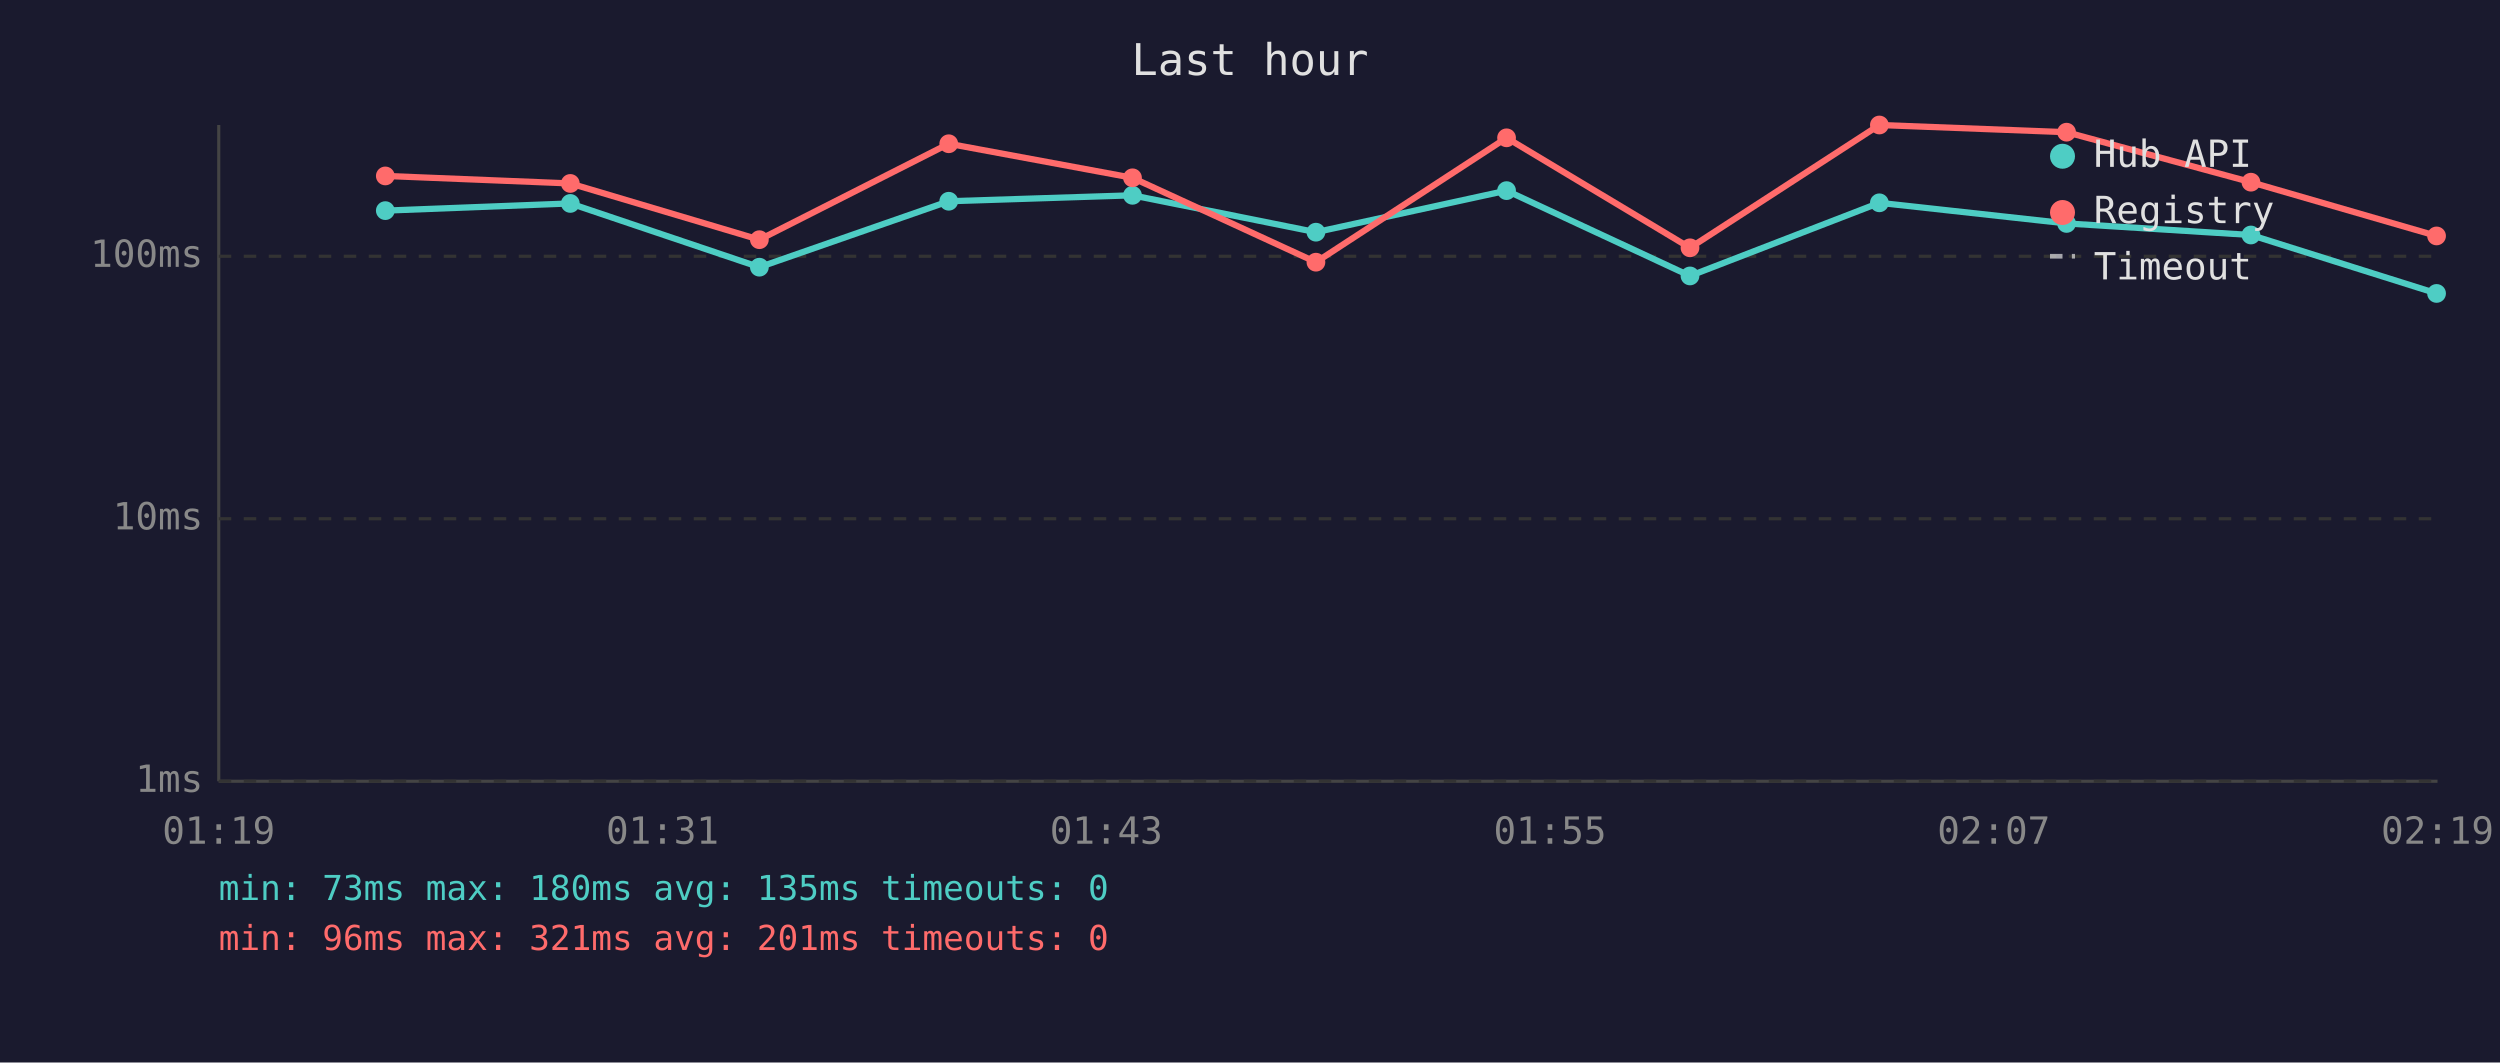
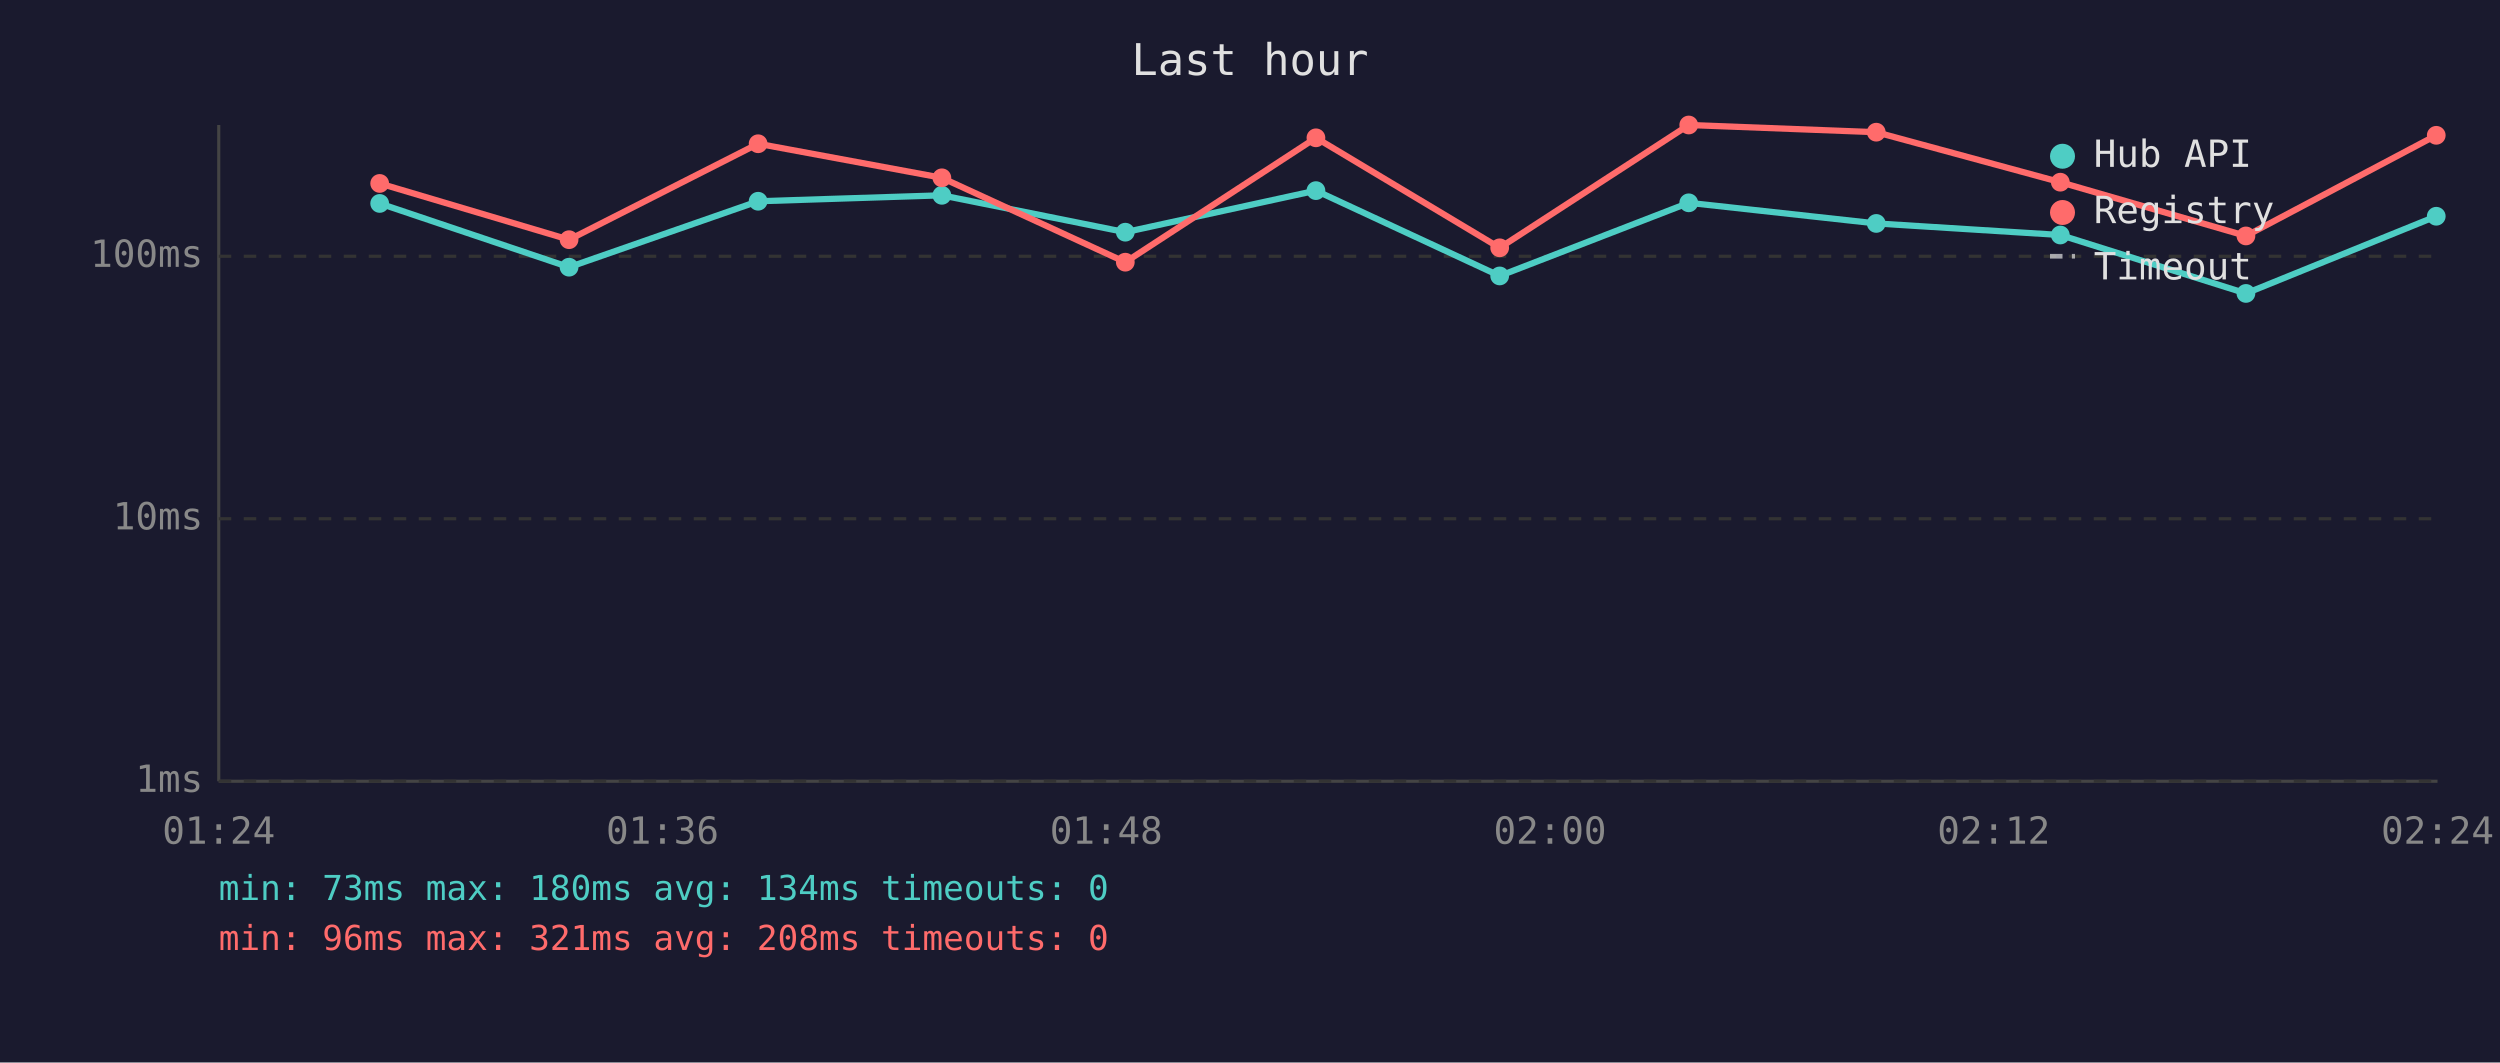
<svg xmlns="http://www.w3.org/2000/svg" viewBox="0 0 800 340" font-family="monospace" font-size="12">
  <rect width="800" height="340" fill="#1a1a2e" />
  <text x="400" y="24" fill="#e0e0e0" font-size="14" text-anchor="middle">Last hour</text>
  <line x1="70" y1="40" x2="70" y2="250" stroke="#444" stroke-width="1" />
  <line x1="70" y1="250" x2="780" y2="250" stroke="#444" stroke-width="1" />
  <line x1="70" y1="250" x2="780" y2="250" stroke="#333" stroke-width="1" stroke-dasharray="4" />
  <text x="65" y="250" fill="#888" text-anchor="end" dominant-baseline="middle">1ms</text>
  <line x1="70" y1="166" x2="780" y2="166" stroke="#333" stroke-width="1" stroke-dasharray="4" />
  <text x="65" y="166" fill="#888" text-anchor="end" dominant-baseline="middle">10ms</text>
  <line x1="70" y1="82" x2="780" y2="82" stroke="#333" stroke-width="1" stroke-dasharray="4" />
  <text x="65" y="82" fill="#888" text-anchor="end" dominant-baseline="middle">100ms</text>
-   <text x="70" y="270" fill="#888" text-anchor="middle">01:19</text>
-   <text x="212" y="270" fill="#888" text-anchor="middle">01:31</text>
-   <text x="354" y="270" fill="#888" text-anchor="middle">01:43</text>
-   <text x="496" y="270" fill="#888" text-anchor="middle">01:55</text>
-   <text x="638" y="270" fill="#888" text-anchor="middle">02:07</text>
-   <text x="780" y="270" fill="#888" text-anchor="middle">02:19</text>
-   <polyline points="123.3,67.4 182.5,65.1 243.0,85.5 303.6,64.4 362.4,62.5 421.1,74.3 482.1,61.0 540.8,88.3 601.4,64.9 661.3,71.5 720.3,75.2 779.7,93.9" fill="none" stroke="#4ecdc4" stroke-width="2" opacity="1" />
-   <circle cx="123.3" cy="67.4" r="3" fill="#4ecdc4" />
-   <circle cx="182.5" cy="65.1" r="3" fill="#4ecdc4" />
-   <circle cx="243.0" cy="85.5" r="3" fill="#4ecdc4" />
-   <circle cx="303.6" cy="64.4" r="3" fill="#4ecdc4" />
-   <circle cx="362.4" cy="62.5" r="3" fill="#4ecdc4" />
-   <circle cx="421.1" cy="74.3" r="3" fill="#4ecdc4" />
-   <circle cx="482.1" cy="61.0" r="3" fill="#4ecdc4" />
-   <circle cx="540.8" cy="88.3" r="3" fill="#4ecdc4" />
-   <circle cx="601.4" cy="64.9" r="3" fill="#4ecdc4" />
-   <circle cx="661.3" cy="71.5" r="3" fill="#4ecdc4" />
-   <circle cx="720.3" cy="75.2" r="3" fill="#4ecdc4" />
-   <circle cx="779.7" cy="93.9" r="3" fill="#4ecdc4" />
-   <polyline points="123.3,56.3 182.5,58.7 243.0,76.7 303.6,46.0 362.4,56.9 421.1,83.9 482.1,44.1 540.8,79.3 601.4,40.0 661.3,42.3 720.3,58.3 779.7,75.5" fill="none" stroke="#ff6b6b" stroke-width="2" opacity="1" />
-   <circle cx="123.3" cy="56.3" r="3" fill="#ff6b6b" />
-   <circle cx="182.5" cy="58.7" r="3" fill="#ff6b6b" />
-   <circle cx="243.0" cy="76.7" r="3" fill="#ff6b6b" />
-   <circle cx="303.6" cy="46.0" r="3" fill="#ff6b6b" />
-   <circle cx="362.4" cy="56.9" r="3" fill="#ff6b6b" />
-   <circle cx="421.1" cy="83.9" r="3" fill="#ff6b6b" />
-   <circle cx="482.1" cy="44.1" r="3" fill="#ff6b6b" />
-   <circle cx="540.8" cy="79.3" r="3" fill="#ff6b6b" />
-   <circle cx="601.4" cy="40.0" r="3" fill="#ff6b6b" />
-   <circle cx="661.3" cy="42.3" r="3" fill="#ff6b6b" />
-   <circle cx="720.3" cy="58.3" r="3" fill="#ff6b6b" />
-   <circle cx="779.7" cy="75.5" r="3" fill="#ff6b6b" />
+   <text x="70" y="270" fill="#888" text-anchor="middle">01:24</text>
+   <text x="212" y="270" fill="#888" text-anchor="middle">01:36</text>
+   <text x="354" y="270" fill="#888" text-anchor="middle">01:48</text>
+   <text x="496" y="270" fill="#888" text-anchor="middle">02:00</text>
+   <text x="638" y="270" fill="#888" text-anchor="middle">02:12</text>
+   <text x="780" y="270" fill="#888" text-anchor="middle">02:24</text>
+   <polyline points="121.5,65.1 182.1,85.5 242.6,64.4 301.4,62.5 360.1,74.3 421.1,61.0 479.9,88.3 540.4,64.9 600.4,71.5 659.3,75.2 718.7,93.9 779.6,69.2" fill="none" stroke="#4ecdc4" stroke-width="2" opacity="1" />
+   <circle cx="121.5" cy="65.1" r="3" fill="#4ecdc4" />
+   <circle cx="182.1" cy="85.5" r="3" fill="#4ecdc4" />
+   <circle cx="242.6" cy="64.4" r="3" fill="#4ecdc4" />
+   <circle cx="301.4" cy="62.5" r="3" fill="#4ecdc4" />
+   <circle cx="360.1" cy="74.3" r="3" fill="#4ecdc4" />
+   <circle cx="421.1" cy="61.0" r="3" fill="#4ecdc4" />
+   <circle cx="479.9" cy="88.3" r="3" fill="#4ecdc4" />
+   <circle cx="540.4" cy="64.9" r="3" fill="#4ecdc4" />
+   <circle cx="600.4" cy="71.5" r="3" fill="#4ecdc4" />
+   <circle cx="659.3" cy="75.2" r="3" fill="#4ecdc4" />
+   <circle cx="718.7" cy="93.9" r="3" fill="#4ecdc4" />
+   <circle cx="779.6" cy="69.2" r="3" fill="#4ecdc4" />
+   <polyline points="121.5,58.7 182.1,76.7 242.6,46.0 301.4,56.9 360.1,83.9 421.1,44.1 479.9,79.3 540.4,40.0 600.4,42.3 659.3,58.3 718.7,75.5 779.6,43.3" fill="none" stroke="#ff6b6b" stroke-width="2" opacity="1" />
+   <circle cx="121.5" cy="58.7" r="3" fill="#ff6b6b" />
+   <circle cx="182.1" cy="76.7" r="3" fill="#ff6b6b" />
+   <circle cx="242.6" cy="46.0" r="3" fill="#ff6b6b" />
+   <circle cx="301.4" cy="56.9" r="3" fill="#ff6b6b" />
+   <circle cx="360.1" cy="83.9" r="3" fill="#ff6b6b" />
+   <circle cx="421.1" cy="44.1" r="3" fill="#ff6b6b" />
+   <circle cx="479.9" cy="79.3" r="3" fill="#ff6b6b" />
+   <circle cx="540.4" cy="40.0" r="3" fill="#ff6b6b" />
+   <circle cx="600.4" cy="42.3" r="3" fill="#ff6b6b" />
+   <circle cx="659.3" cy="58.3" r="3" fill="#ff6b6b" />
+   <circle cx="718.7" cy="75.5" r="3" fill="#ff6b6b" />
+   <circle cx="779.6" cy="43.3" r="3" fill="#ff6b6b" />
  <circle cx="660" cy="50" r="4" fill="#4ecdc4" />
  <text x="670" y="50" fill="#e0e0e0" dominant-baseline="middle">Hub API</text>
  <circle cx="660" cy="68" r="4" fill="#ff6b6b" />
  <text x="670" y="68" fill="#e0e0e0" dominant-baseline="middle">Registry</text>
  <line x1="656" y1="82" x2="664" y2="82" stroke="#e0e0e0" stroke-width="1.5" stroke-dasharray="4,3" opacity="0.7" />
  <text x="670" y="86" fill="#e0e0e0" dominant-baseline="middle">Timeout</text>
-   <text x="70" y="288" fill="#4ecdc4" font-size="11">min: 73ms  max: 180ms  avg: 135ms  timeouts: 0</text>
-   <text x="70" y="304" fill="#ff6b6b" font-size="11">min: 96ms  max: 321ms  avg: 201ms  timeouts: 0</text>
+   <text x="70" y="288" fill="#4ecdc4" font-size="11">min: 73ms  max: 180ms  avg: 134ms  timeouts: 0</text>
+   <text x="70" y="304" fill="#ff6b6b" font-size="11">min: 96ms  max: 321ms  avg: 208ms  timeouts: 0</text>
</svg>
